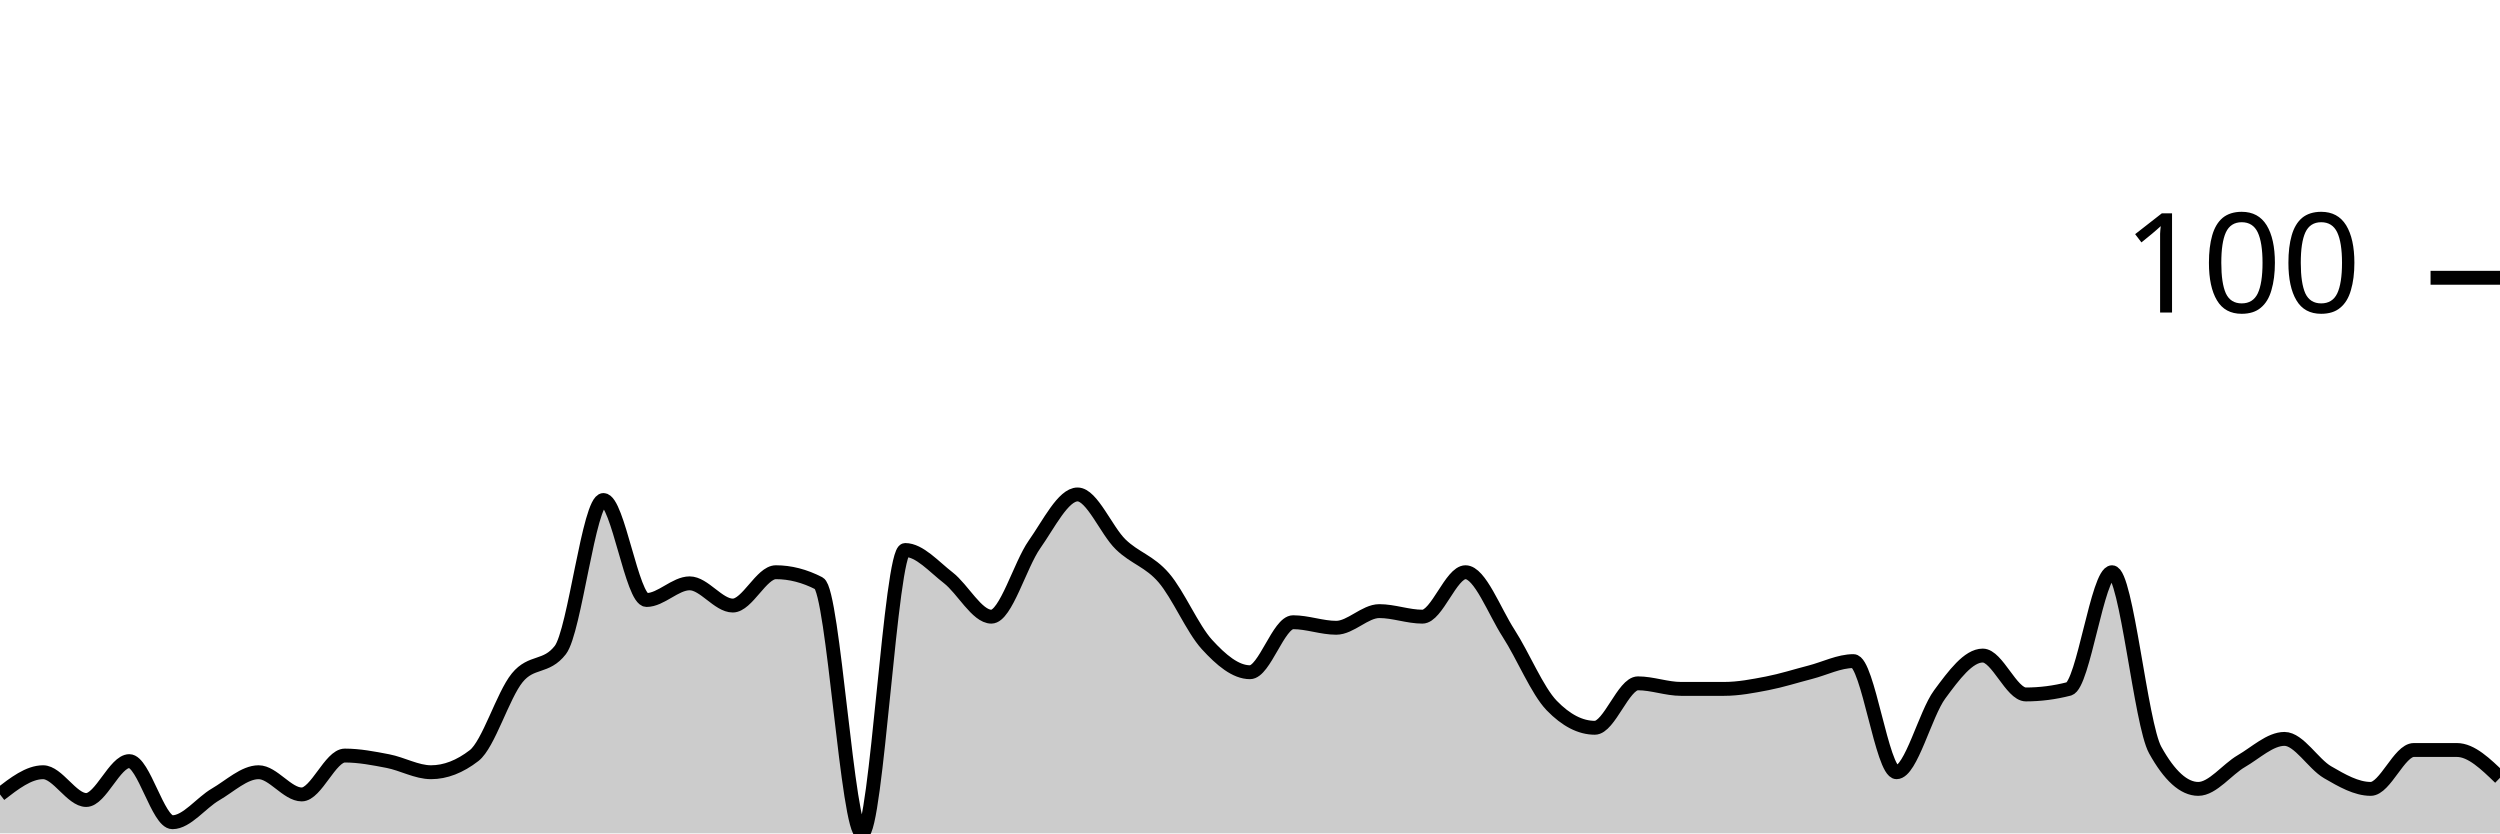
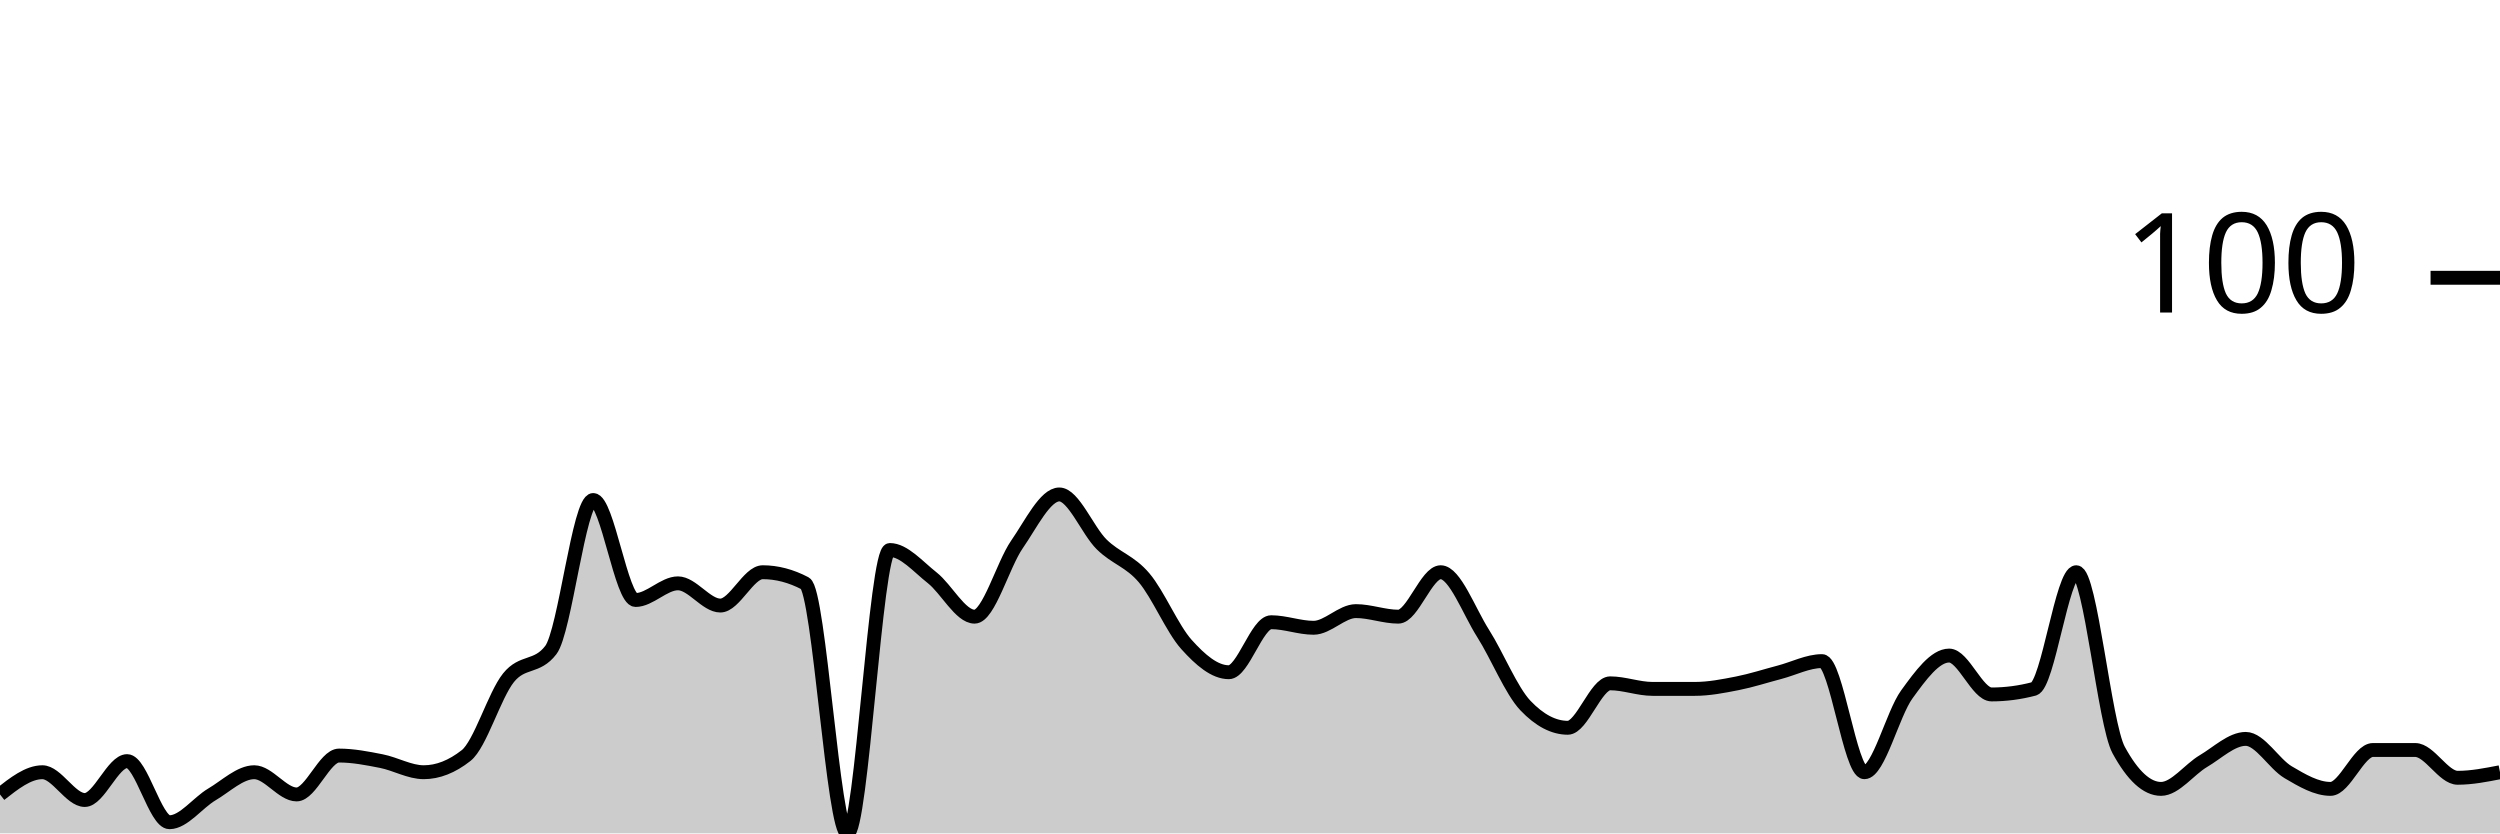
<svg xmlns="http://www.w3.org/2000/svg" viewBox="0 0 180 60">
  <g transform="translate(0,20)">
-     <path class="area" fill="rgba(0, 0, 0, 0.2)" d="M0,37.2C1.034,36.4,2.069,35.6,3.103,35.6C4.138,35.6,5.172,37.6,6.207,37.6C7.241,37.6,8.276,34.8,9.31,34.8C10.345,34.8,11.379,39.2,12.414,39.2C13.448,39.2,14.483,37.8,15.517,37.2C16.552,36.6,17.586,35.6,18.621,35.6C19.655,35.6,20.69,37.2,21.724,37.2C22.759,37.2,23.793,34.4,24.828,34.4C25.862,34.4,26.897,34.6,27.931,34.8C28.966,35,30,35.6,31.034,35.6C32.069,35.6,33.103,35.2,34.138,34.4C35.172,33.6,36.207,30.067,37.241,28.8C38.276,27.533,39.31,28.133,40.345,26.8C41.379,25.467,42.414,16,43.448,16C44.483,16,45.517,23.2,46.552,23.2C47.586,23.2,48.621,22,49.655,22C50.69,22,51.724,23.6,52.759,23.6C53.793,23.6,54.828,21.2,55.862,21.2C56.897,21.2,57.931,21.467,58.966,22C60,22.533,61.034,40,62.069,40C63.103,40,64.138,19.6,65.172,19.6C66.207,19.6,67.241,20.8,68.276,21.6C69.31,22.4,70.345,24.4,71.379,24.4C72.414,24.4,73.448,20.667,74.483,19.2C75.517,17.733,76.552,15.6,77.586,15.6C78.621,15.6,79.655,18.2,80.69,19.2C81.724,20.2,82.759,20.4,83.793,21.6C84.828,22.8,85.862,25.267,86.897,26.4C87.931,27.533,88.966,28.4,90,28.4C91.034,28.4,92.069,24.8,93.103,24.8C94.138,24.8,95.172,25.2,96.207,25.2C97.241,25.2,98.276,24,99.31,24C100.345,24,101.379,24.4,102.414,24.4C103.448,24.4,104.483,21.2,105.517,21.2C106.552,21.2,107.586,24,108.621,25.6C109.655,27.2,110.69,29.733,111.724,30.8C112.759,31.867,113.793,32.4,114.828,32.4C115.862,32.4,116.897,29.2,117.931,29.2C118.966,29.2,120,29.6,121.034,29.6C122.069,29.6,123.103,29.6,124.138,29.6C125.172,29.6,126.207,29.4,127.241,29.2C128.276,29,129.31,28.667,130.345,28.4C131.379,28.133,132.414,27.6,133.448,27.6C134.483,27.6,135.517,35.6,136.552,35.6C137.586,35.6,138.621,31.4,139.655,30C140.69,28.6,141.724,27.2,142.759,27.2C143.793,27.2,144.828,30,145.862,30C146.897,30,147.931,29.867,148.966,29.6C150,29.333,151.034,21.2,152.069,21.2C153.103,21.2,154.138,32.133,155.172,34C156.207,35.867,157.241,36.8,158.276,36.8C159.31,36.8,160.345,35.4,161.379,34.8C162.414,34.2,163.448,33.2,164.483,33.2C165.517,33.2,166.552,35,167.586,35.6C168.621,36.2,169.655,36.8,170.69,36.8C171.724,36.8,172.759,34,173.793,34C174.828,34,175.862,34,176.897,34C177.931,34,178.966,35,180,36L180,40C178.966,40,177.931,40,176.897,40C175.862,40,174.828,40,173.793,40C172.759,40,171.724,40,170.69,40C169.655,40,168.621,40,167.586,40C166.552,40,165.517,40,164.483,40C163.448,40,162.414,40,161.379,40C160.345,40,159.31,40,158.276,40C157.241,40,156.207,40,155.172,40C154.138,40,153.103,40,152.069,40C151.034,40,150,40,148.966,40C147.931,40,146.897,40,145.862,40C144.828,40,143.793,40,142.759,40C141.724,40,140.69,40,139.655,40C138.621,40,137.586,40,136.552,40C135.517,40,134.483,40,133.448,40C132.414,40,131.379,40,130.345,40C129.31,40,128.276,40,127.241,40C126.207,40,125.172,40,124.138,40C123.103,40,122.069,40,121.034,40C120,40,118.966,40,117.931,40C116.897,40,115.862,40,114.828,40C113.793,40,112.759,40,111.724,40C110.69,40,109.655,40,108.621,40C107.586,40,106.552,40,105.517,40C104.483,40,103.448,40,102.414,40C101.379,40,100.345,40,99.31,40C98.276,40,97.241,40,96.207,40C95.172,40,94.138,40,93.103,40C92.069,40,91.034,40,90,40C88.966,40,87.931,40,86.897,40C85.862,40,84.828,40,83.793,40C82.759,40,81.724,40,80.69,40C79.655,40,78.621,40,77.586,40C76.552,40,75.517,40,74.483,40C73.448,40,72.414,40,71.379,40C70.345,40,69.31,40,68.276,40C67.241,40,66.207,40,65.172,40C64.138,40,63.103,40,62.069,40C61.034,40,60,40,58.966,40C57.931,40,56.897,40,55.862,40C54.828,40,53.793,40,52.759,40C51.724,40,50.69,40,49.655,40C48.621,40,47.586,40,46.552,40C45.517,40,44.483,40,43.448,40C42.414,40,41.379,40,40.345,40C39.31,40,38.276,40,37.241,40C36.207,40,35.172,40,34.138,40C33.103,40,32.069,40,31.034,40C30,40,28.966,40,27.931,40C26.897,40,25.862,40,24.828,40C23.793,40,22.759,40,21.724,40C20.69,40,19.655,40,18.621,40C17.586,40,16.552,40,15.517,40C14.483,40,13.448,40,12.414,40C11.379,40,10.345,40,9.31,40C8.276,40,7.241,40,6.207,40C5.172,40,4.138,40,3.103,40C2.069,40,1.034,40,0,40Z" />
-     <path class="line" stroke="black" fill="none" d="M0,37.2C1.034,36.4,2.069,35.6,3.103,35.6C4.138,35.6,5.172,37.6,6.207,37.6C7.241,37.6,8.276,34.8,9.31,34.8C10.345,34.8,11.379,39.2,12.414,39.2C13.448,39.2,14.483,37.8,15.517,37.2C16.552,36.6,17.586,35.6,18.621,35.6C19.655,35.6,20.69,37.2,21.724,37.2C22.759,37.2,23.793,34.4,24.828,34.4C25.862,34.4,26.897,34.6,27.931,34.8C28.966,35,30,35.6,31.034,35.6C32.069,35.6,33.103,35.2,34.138,34.4C35.172,33.6,36.207,30.067,37.241,28.8C38.276,27.533,39.31,28.133,40.345,26.8C41.379,25.467,42.414,16,43.448,16C44.483,16,45.517,23.2,46.552,23.2C47.586,23.2,48.621,22,49.655,22C50.69,22,51.724,23.6,52.759,23.6C53.793,23.6,54.828,21.2,55.862,21.2C56.897,21.2,57.931,21.467,58.966,22C60,22.533,61.034,40,62.069,40C63.103,40,64.138,19.6,65.172,19.6C66.207,19.6,67.241,20.8,68.276,21.6C69.31,22.4,70.345,24.4,71.379,24.4C72.414,24.4,73.448,20.667,74.483,19.2C75.517,17.733,76.552,15.6,77.586,15.6C78.621,15.6,79.655,18.2,80.69,19.2C81.724,20.2,82.759,20.4,83.793,21.6C84.828,22.8,85.862,25.267,86.897,26.4C87.931,27.533,88.966,28.4,90,28.4C91.034,28.4,92.069,24.8,93.103,24.8C94.138,24.8,95.172,25.2,96.207,25.2C97.241,25.2,98.276,24,99.31,24C100.345,24,101.379,24.4,102.414,24.4C103.448,24.4,104.483,21.2,105.517,21.2C106.552,21.2,107.586,24,108.621,25.6C109.655,27.2,110.69,29.733,111.724,30.8C112.759,31.867,113.793,32.4,114.828,32.4C115.862,32.4,116.897,29.2,117.931,29.2C118.966,29.2,120,29.6,121.034,29.6C122.069,29.6,123.103,29.6,124.138,29.6C125.172,29.6,126.207,29.4,127.241,29.2C128.276,29,129.31,28.667,130.345,28.4C131.379,28.133,132.414,27.6,133.448,27.6C134.483,27.6,135.517,35.6,136.552,35.6C137.586,35.6,138.621,31.4,139.655,30C140.69,28.6,141.724,27.2,142.759,27.2C143.793,27.2,144.828,30,145.862,30C146.897,30,147.931,29.867,148.966,29.6C150,29.333,151.034,21.2,152.069,21.2C153.103,21.2,154.138,32.133,155.172,34C156.207,35.867,157.241,36.8,158.276,36.8C159.31,36.8,160.345,35.4,161.379,34.8C162.414,34.2,163.448,33.2,164.483,33.2C165.517,33.2,166.552,35,167.586,35.6C168.621,36.2,169.655,36.8,170.69,36.8C171.724,36.8,172.759,34,173.793,34C174.828,34,175.862,34,176.897,34C177.931,34,178.966,35,180,36" />
+     <path class="area" fill="rgba(0, 0, 0, 0.2)" d="M0,37.2C1.017,36.4,2.034,35.6,3.051,35.6C4.068,35.6,5.085,37.6,6.102,37.6C7.119,37.6,8.136,34.8,9.153,34.8C10.169,34.8,11.186,39.2,12.203,39.2C13.22,39.2,14.237,37.8,15.254,37.2C16.271,36.6,17.288,35.6,18.305,35.6C19.322,35.6,20.339,37.2,21.356,37.2C22.373,37.2,23.39,34.4,24.407,34.4C25.424,34.4,26.441,34.6,27.458,34.8C28.475,35,29.492,35.6,30.508,35.6C31.525,35.6,32.542,35.2,33.559,34.4C34.576,33.6,35.593,30.067,36.61,28.8C37.627,27.533,38.644,28.133,39.661,26.8C40.678,25.467,41.695,16,42.712,16C43.729,16,44.746,23.2,45.763,23.2C46.78,23.2,47.797,22,48.814,22C49.831,22,50.847,23.6,51.864,23.6C52.881,23.6,53.898,21.2,54.915,21.2C55.932,21.2,56.949,21.467,57.966,22C58.983,22.533,60,40,61.017,40C62.034,40,63.051,19.6,64.068,19.6C65.085,19.6,66.102,20.8,67.119,21.6C68.136,22.4,69.153,24.4,70.169,24.4C71.186,24.4,72.203,20.667,73.22,19.2C74.237,17.733,75.254,15.6,76.271,15.6C77.288,15.6,78.305,18.2,79.322,19.2C80.339,20.2,81.356,20.4,82.373,21.6C83.39,22.8,84.407,25.267,85.424,26.4C86.441,27.533,87.458,28.4,88.475,28.4C89.492,28.4,90.508,24.8,91.525,24.8C92.542,24.8,93.559,25.2,94.576,25.2C95.593,25.2,96.61,24,97.627,24C98.644,24,99.661,24.4,100.678,24.4C101.695,24.4,102.712,21.2,103.729,21.2C104.746,21.2,105.763,24,106.78,25.6C107.797,27.2,108.814,29.733,109.831,30.8C110.847,31.867,111.864,32.4,112.881,32.4C113.898,32.4,114.915,29.2,115.932,29.2C116.949,29.2,117.966,29.6,118.983,29.6C120,29.6,121.017,29.6,122.034,29.6C123.051,29.6,124.068,29.4,125.085,29.2C126.102,29,127.119,28.667,128.136,28.4C129.153,28.133,130.169,27.6,131.186,27.6C132.203,27.6,133.22,35.6,134.237,35.6C135.254,35.6,136.271,31.4,137.288,30C138.305,28.6,139.322,27.2,140.339,27.2C141.356,27.2,142.373,30,143.39,30C144.407,30,145.424,29.867,146.441,29.6C147.458,29.333,148.475,21.2,149.492,21.2C150.508,21.2,151.525,32.133,152.542,34C153.559,35.867,154.576,36.8,155.593,36.8C156.61,36.8,157.627,35.4,158.644,34.8C159.661,34.2,160.678,33.2,161.695,33.2C162.712,33.2,163.729,35,164.746,35.6C165.763,36.2,166.78,36.8,167.797,36.8C168.814,36.8,169.831,34,170.847,34C171.864,34,172.881,34,173.898,34C174.915,34,175.932,36,176.949,36C177.966,36,178.983,35.8,180,35.6L180,40C178.983,40,177.966,40,176.949,40C175.932,40,174.915,40,173.898,40C172.881,40,171.864,40,170.847,40C169.831,40,168.814,40,167.797,40C166.78,40,165.763,40,164.746,40C163.729,40,162.712,40,161.695,40C160.678,40,159.661,40,158.644,40C157.627,40,156.61,40,155.593,40C154.576,40,153.559,40,152.542,40C151.525,40,150.508,40,149.492,40C148.475,40,147.458,40,146.441,40C145.424,40,144.407,40,143.39,40C142.373,40,141.356,40,140.339,40C139.322,40,138.305,40,137.288,40C136.271,40,135.254,40,134.237,40C133.22,40,132.203,40,131.186,40C130.169,40,129.153,40,128.136,40C127.119,40,126.102,40,125.085,40C124.068,40,123.051,40,122.034,40C121.017,40,120,40,118.983,40C117.966,40,116.949,40,115.932,40C114.915,40,113.898,40,112.881,40C111.864,40,110.847,40,109.831,40C108.814,40,107.797,40,106.78,40C105.763,40,104.746,40,103.729,40C102.712,40,101.695,40,100.678,40C99.661,40,98.644,40,97.627,40C96.61,40,95.593,40,94.576,40C93.559,40,92.542,40,91.525,40C90.508,40,89.492,40,88.475,40C87.458,40,86.441,40,85.424,40C84.407,40,83.39,40,82.373,40C81.356,40,80.339,40,79.322,40C78.305,40,77.288,40,76.271,40C75.254,40,74.237,40,73.22,40C72.203,40,71.186,40,70.169,40C69.153,40,68.136,40,67.119,40C66.102,40,65.085,40,64.068,40C63.051,40,62.034,40,61.017,40C60,40,58.983,40,57.966,40C56.949,40,55.932,40,54.915,40C53.898,40,52.881,40,51.864,40C50.847,40,49.831,40,48.814,40C47.797,40,46.78,40,45.763,40C44.746,40,43.729,40,42.712,40C41.695,40,40.678,40,39.661,40C38.644,40,37.627,40,36.61,40C35.593,40,34.576,40,33.559,40C32.542,40,31.525,40,30.508,40C29.492,40,28.475,40,27.458,40C26.441,40,25.424,40,24.407,40C23.39,40,22.373,40,21.356,40C20.339,40,19.322,40,18.305,40C17.288,40,16.271,40,15.254,40C14.237,40,13.22,40,12.203,40C11.186,40,10.169,40,9.153,40C8.136,40,7.119,40,6.102,40C5.085,40,4.068,40,3.051,40C2.034,40,1.017,40,0,40Z" />
+     <path class="line" stroke="black" fill="none" d="M0,37.2C1.017,36.4,2.034,35.6,3.051,35.6C4.068,35.6,5.085,37.6,6.102,37.6C7.119,37.6,8.136,34.8,9.153,34.8C10.169,34.8,11.186,39.2,12.203,39.2C13.22,39.2,14.237,37.8,15.254,37.2C16.271,36.6,17.288,35.6,18.305,35.6C19.322,35.6,20.339,37.2,21.356,37.2C22.373,37.2,23.39,34.4,24.407,34.4C25.424,34.4,26.441,34.6,27.458,34.8C28.475,35,29.492,35.6,30.508,35.6C31.525,35.6,32.542,35.2,33.559,34.4C34.576,33.6,35.593,30.067,36.61,28.8C37.627,27.533,38.644,28.133,39.661,26.8C40.678,25.467,41.695,16,42.712,16C43.729,16,44.746,23.2,45.763,23.2C46.78,23.2,47.797,22,48.814,22C49.831,22,50.847,23.6,51.864,23.6C52.881,23.6,53.898,21.2,54.915,21.2C55.932,21.2,56.949,21.467,57.966,22C58.983,22.533,60,40,61.017,40C62.034,40,63.051,19.6,64.068,19.6C65.085,19.6,66.102,20.8,67.119,21.6C68.136,22.4,69.153,24.4,70.169,24.4C71.186,24.4,72.203,20.667,73.22,19.2C74.237,17.733,75.254,15.6,76.271,15.6C77.288,15.6,78.305,18.2,79.322,19.2C80.339,20.2,81.356,20.4,82.373,21.6C83.39,22.8,84.407,25.267,85.424,26.4C86.441,27.533,87.458,28.4,88.475,28.4C89.492,28.4,90.508,24.8,91.525,24.8C92.542,24.8,93.559,25.2,94.576,25.2C95.593,25.2,96.61,24,97.627,24C98.644,24,99.661,24.4,100.678,24.4C101.695,24.4,102.712,21.2,103.729,21.2C104.746,21.2,105.763,24,106.78,25.6C107.797,27.2,108.814,29.733,109.831,30.8C110.847,31.867,111.864,32.4,112.881,32.4C113.898,32.4,114.915,29.2,115.932,29.2C116.949,29.2,117.966,29.6,118.983,29.6C120,29.6,121.017,29.6,122.034,29.6C123.051,29.6,124.068,29.4,125.085,29.2C126.102,29,127.119,28.667,128.136,28.4C129.153,28.133,130.169,27.6,131.186,27.6C132.203,27.6,133.22,35.6,134.237,35.6C135.254,35.6,136.271,31.4,137.288,30C138.305,28.6,139.322,27.2,140.339,27.2C141.356,27.2,142.373,30,143.39,30C144.407,30,145.424,29.867,146.441,29.6C147.458,29.333,148.475,21.2,149.492,21.2C150.508,21.2,151.525,32.133,152.542,34C153.559,35.867,154.576,36.8,155.593,36.8C156.61,36.8,157.627,35.4,158.644,34.8C159.661,34.2,160.678,33.2,161.695,33.2C162.712,33.2,163.729,35,164.746,35.6C165.763,36.2,166.78,36.8,167.797,36.8C168.814,36.8,169.831,34,170.847,34C171.864,34,172.881,34,173.898,34C174.915,34,175.932,36,176.949,36C177.966,36,178.983,35.8,180,35.6" />
    <path class="axis-ceiling" stroke-width="1" stroke="black" fill="none" d="M175,0L180,0" />
    <text class="axis-ceiling-label" font-family="sans-serif" text-anchor="end" font-size="10px" x="170" y="2.5">100</text>
  </g>
</svg>
